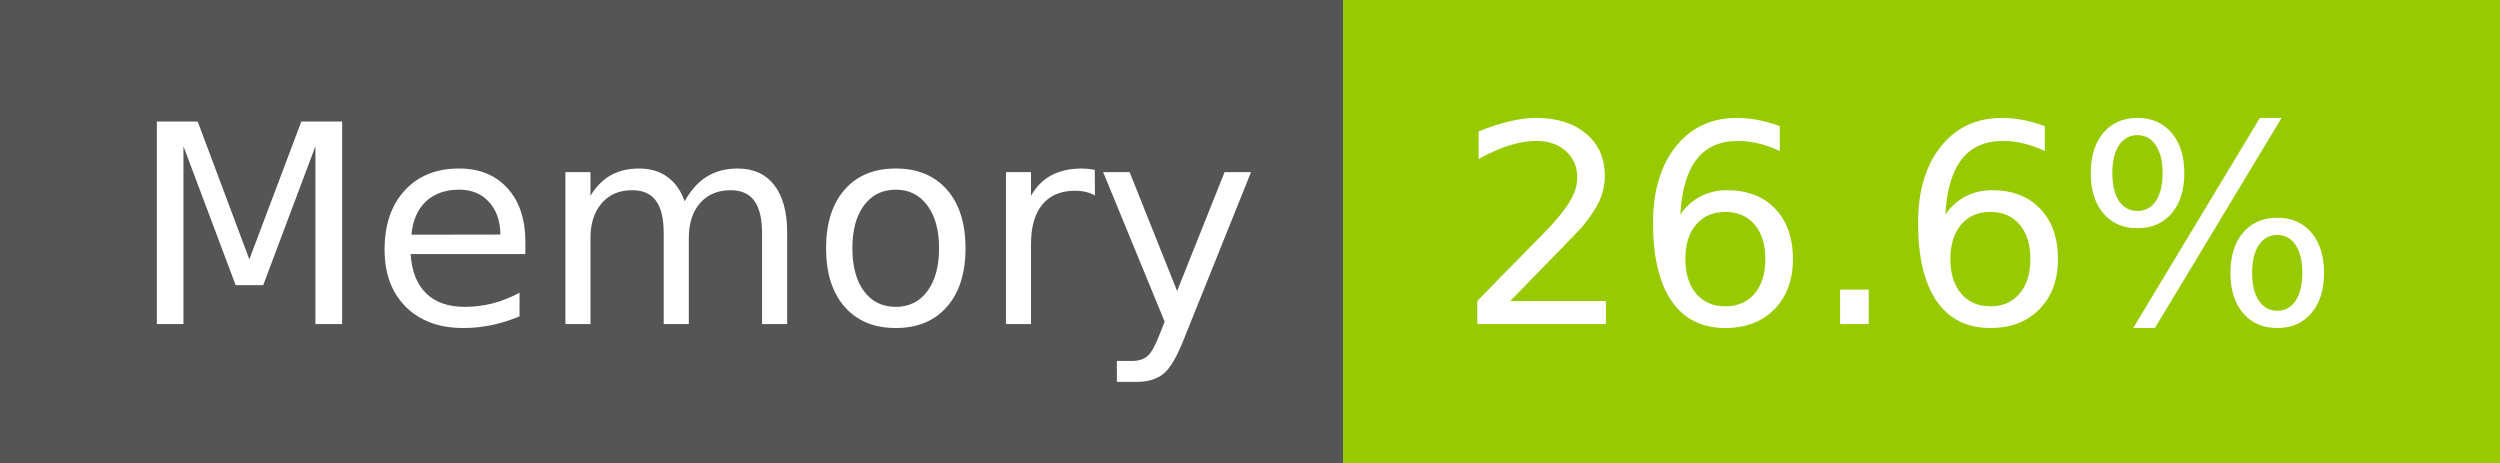
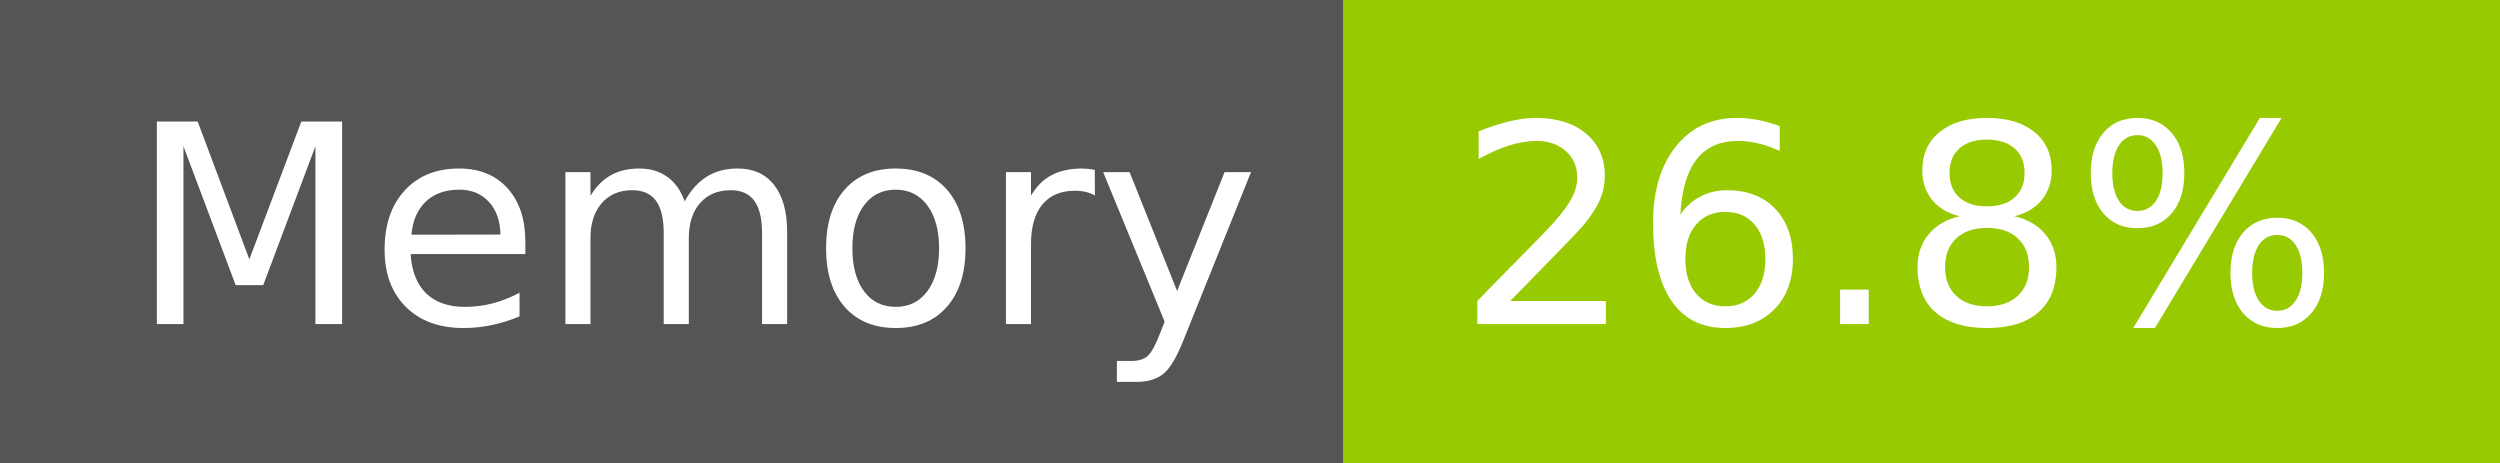
- <svg xmlns="http://www.w3.org/2000/svg" width="108" height="20" role="img" aria-label="Memory: 26.6%">
+ <svg xmlns="http://www.w3.org/2000/svg" width="108" height="20" role="img" aria-label="Memory: 26.8%">
  <g shape-rendering="crispEdges">
    <rect width="58" height="20" fill="#555" />
    <rect x="58" width="50" height="20" fill="#97ca00" />
  </g>
  <g fill="#fff" text-anchor="middle" font-family="Verdana,Geneva,DejaVu Sans,sans-serif" text-rendering="geometricPrecision" font-size="120">
    <text x="300" y="140" transform="scale(.1)" fill="#fff" textLength="466">Memory</text>
-     <text x="820" y="140" transform="scale(.1)" fill="#fff" textLength="390">26.6%</text>
+     <text x="820" y="140" transform="scale(.1)" fill="#fff" textLength="390">26.8%</text>
  </g>
</svg>
